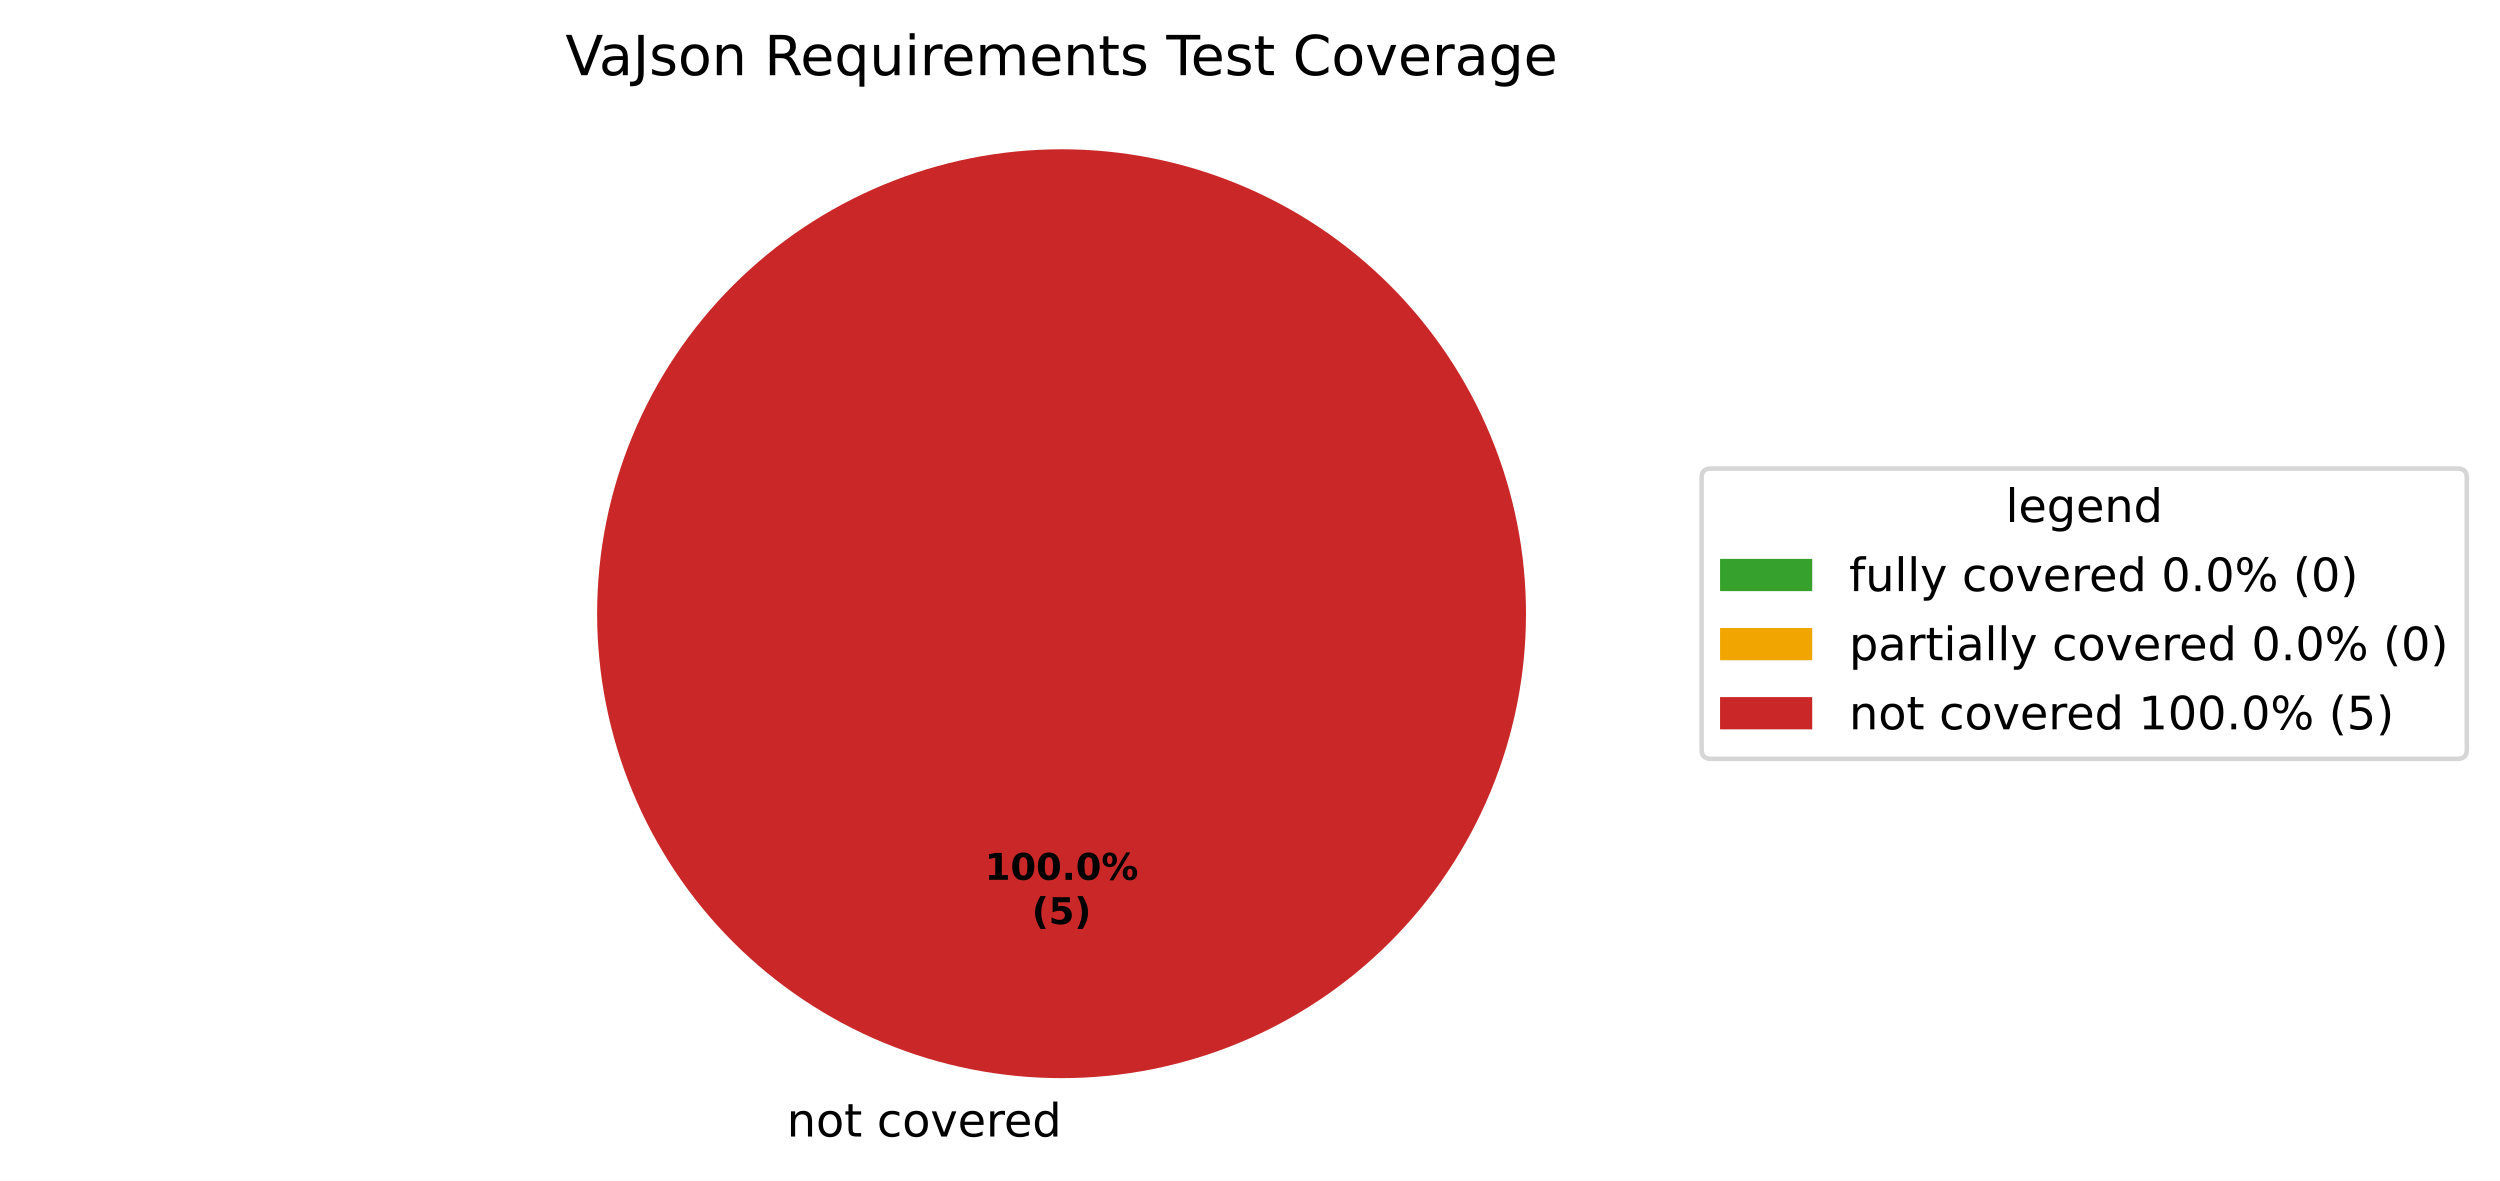
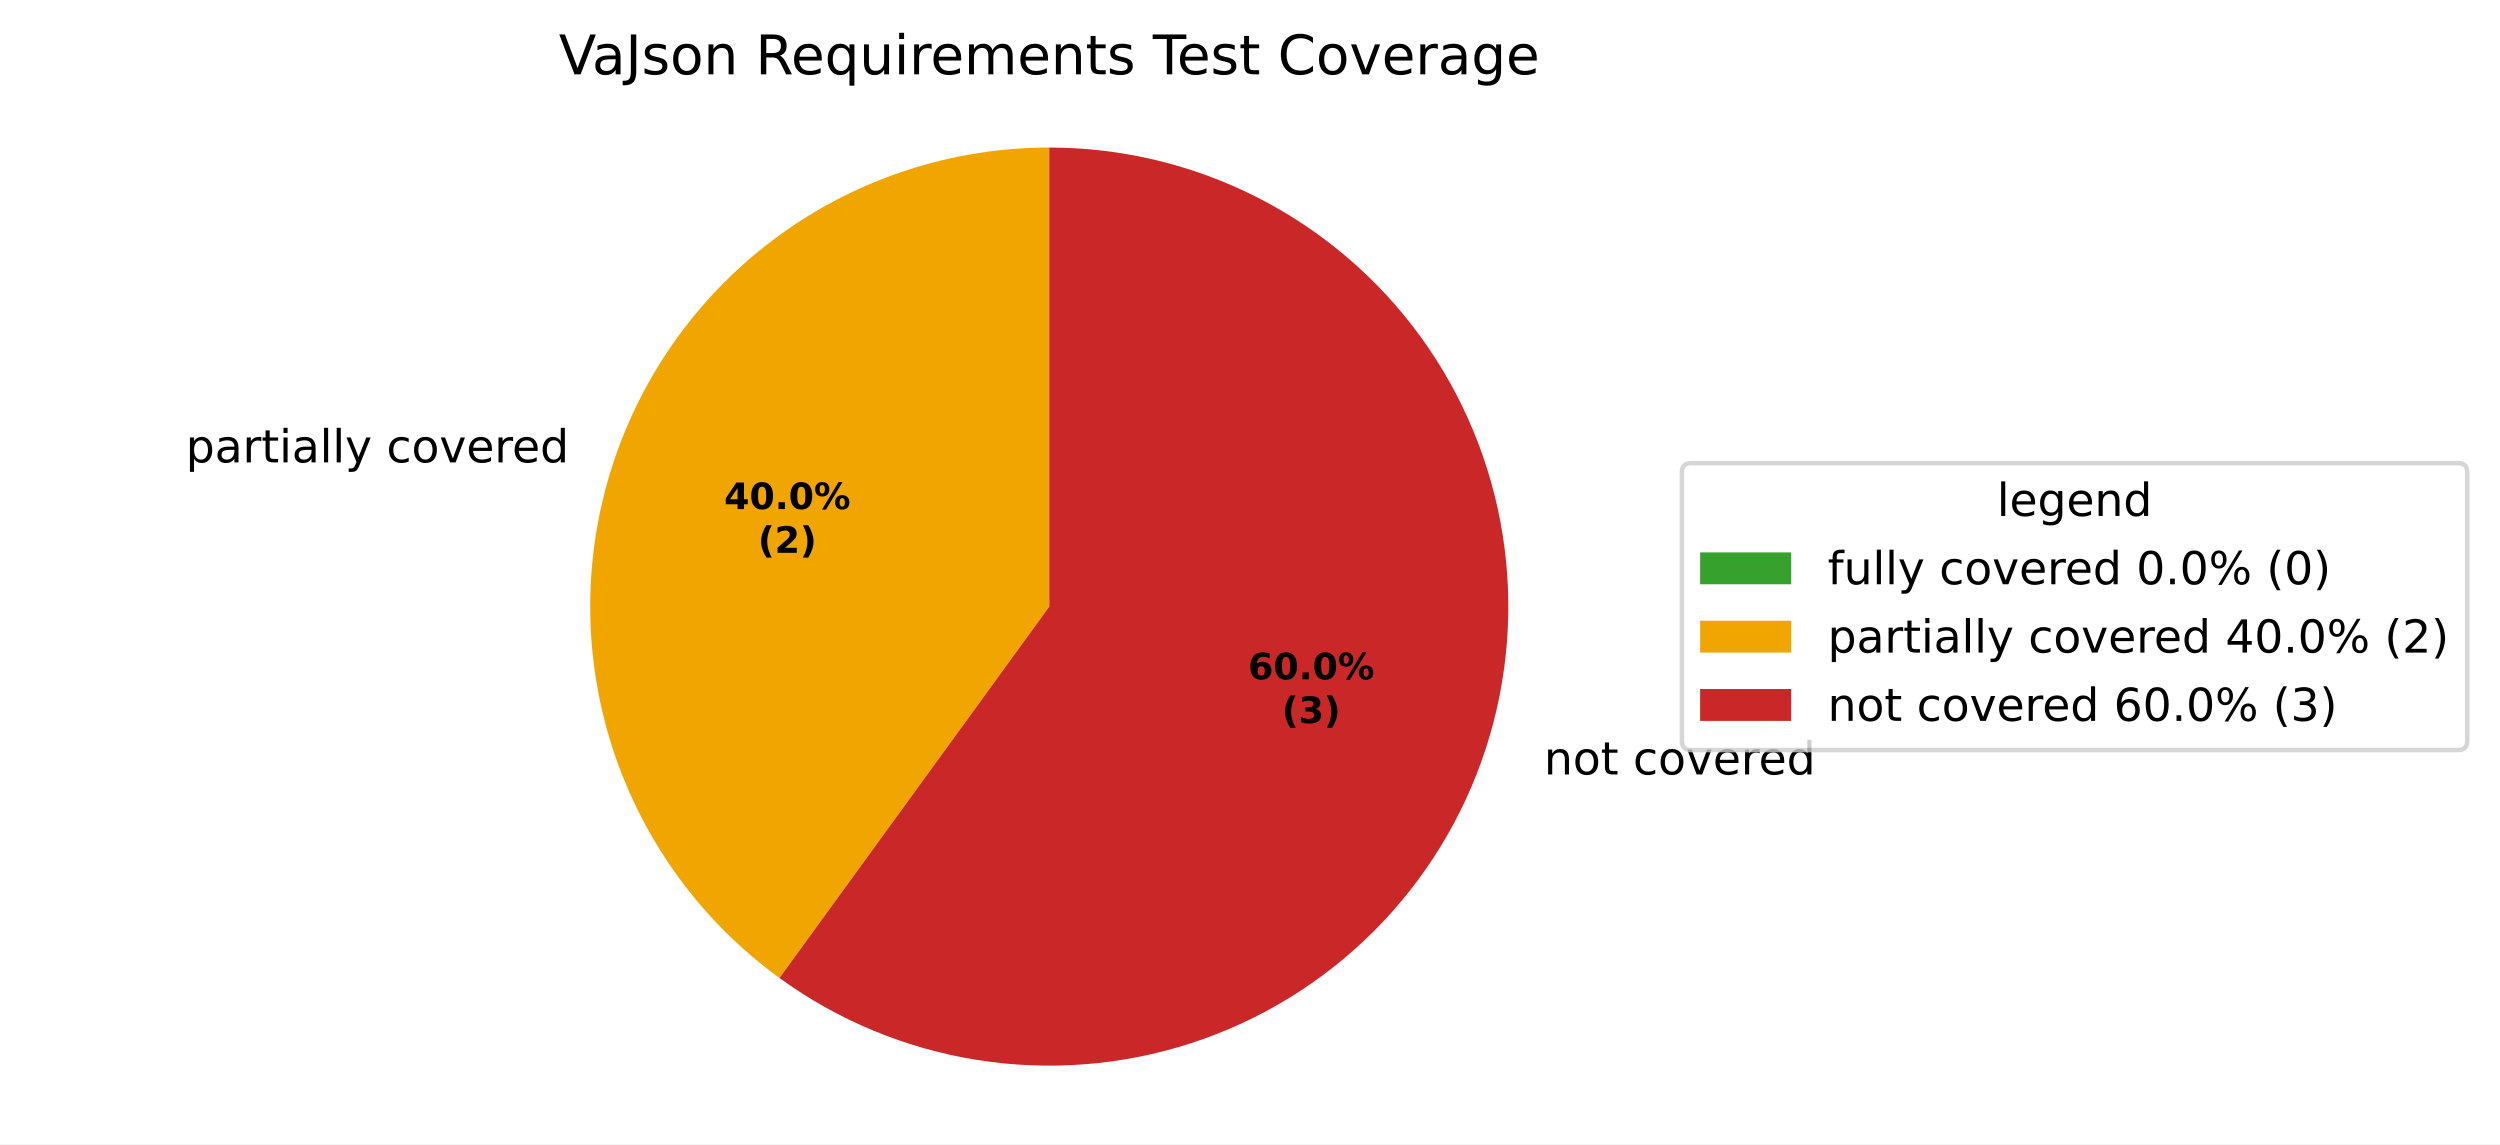
- <svg xmlns="http://www.w3.org/2000/svg" xmlns:xlink="http://www.w3.org/1999/xlink" width="542.595pt" height="256.279pt" viewBox="0 0 542.595 256.279" version="1.1">
+ <svg xmlns="http://www.w3.org/2000/svg" xmlns:xlink="http://www.w3.org/1999/xlink" width="548.957pt" height="251.278pt" viewBox="0 0 548.957 251.278" version="1.1">
  <defs>
    <style type="text/css">*{stroke-linejoin: round; stroke-linecap: butt}</style>
  </defs>
  <g id="figure_1">
    <g id="patch_1">
-       <path d="M 0 256.279  L 542.595 256.279  L 542.595 0  L 0 0  z " style="fill: #ffffff" />
+       <path d="M 0 251.278  L 548.957 251.278  L 548.957 0  L 0 0  z " style="fill: #ffffff" />
    </g>
    <g id="axes_1">
      <g id="patch_2">
        <path d="M 230.4 32.398  C 230.4 32.398 230.4 32.398 230.4 32.398  L 230.4 133.198  z " style="fill: #37a12d" />
      </g>
      <g id="patch_3">
-         <path d="M 230.4 32.398  C 230.4 32.398 230.4 32.398 230.4 32.398  L 230.4 133.198  z " style="fill: #f0a500" />
+         <path d="M 230.4 32.398  C 209.116 32.398 188.37 39.139 171.151 51.649  C 153.932 64.159 141.11 81.807 134.533 102.049  C 127.956 122.291 127.956 144.105 134.533 164.347  C 141.11 184.589 153.932 202.237 171.151 214.747  L 230.4 133.198  z " style="fill: #f0a500" />
      </g>
      <g id="patch_4">
-         <path d="M 331.2 133.198  C 331.2 119.961 328.593 106.853 323.527 94.624  C 318.462 82.394 311.036 71.282 301.676 61.922  C 292.316 52.562 281.204 45.137 268.974 40.071  C 256.745 35.006 243.637 32.398 230.4 32.398  C 217.163 32.398 204.055 35.006 191.826 40.071  C 179.596 45.137 168.484 52.562 159.124 61.922  C 149.764 71.282 142.338 82.394 137.273 94.624  C 132.207 106.853 129.6 119.961 129.6 133.198  C 129.6 146.435 132.207 159.543 137.273 171.773  C 142.338 184.002 149.764 195.115 159.124 204.474  C 168.484 213.834 179.596 221.26 191.826 226.325  C 204.055 231.391 217.163 233.998 230.4 233.998  C 243.637 233.998 256.745 231.391 268.974 226.325  C 281.204 221.26 292.316 213.834 301.676 204.474  C 311.036 195.115 318.462 184.002 323.527 171.773  C 328.593 159.543 331.2 146.435 331.2 133.198  M 230.4 133.198  z " style="fill: #ca2828" />
+         <path d="M 171.151 214.747  C 184.02 224.097 198.92 230.269 214.631 232.757  C 230.342 235.246 246.421 233.98 261.549 229.065  C 276.677 224.149 290.428 215.722 301.676 204.475  C 312.924 193.227 321.351 179.475 326.266 164.347  C 331.182 149.219 332.447 133.14 329.959 117.43  C 327.47 101.719 321.298 86.818 311.949 73.949  C 302.599 61.081 290.335 50.606 276.162 43.385  C 261.989 36.163 246.306 32.398 230.4 32.398  L 230.4 133.198  z " style="fill: #ca2828" />
      </g>
      <g id="matplotlib.axis_1" />
      <g id="matplotlib.axis_2" />
      <g id="text_1">
-         <g transform="translate(167.5859 246.6762) scale(0.1 -0.1)">
+         <g transform="translate(37.61991 101.5324) scale(0.1 -0.1)">
          <defs>
            <path id="DejaVuSans-3" transform="scale(0.015625)" />
-             <path id="DejaVuSans-51" d="M 3513 2113  L 3513 0  L 2938 0  L 2938 2094  Q 2938 2591 2744 2837  Q 2550 3084 2163 3084  Q 1697 3084 1428 2787  Q 1159 2491 1159 1978  L 1159 0  L 581 0  L 581 3500  L 1159 3500  L 1159 2956  Q 1366 3272 1645 3428  Q 1925 3584 2291 3584  Q 2894 3584 3203 3211  Q 3513 2838 3513 2113  z " transform="scale(0.015625)" />
+             <path id="DejaVuSans-53" d="M 1159 525  L 1159 -1331  L 581 -1331  L 581 3500  L 1159 3500  L 1159 2969  Q 1341 3281 1617 3432  Q 1894 3584 2278 3584  Q 2916 3584 3314 3078  Q 3713 2572 3713 1747  Q 3713 922 3314 415  Q 2916 -91 2278 -91  Q 1894 -91 1617 61  Q 1341 213 1159 525  z M 3116 1747  Q 3116 2381 2855 2742  Q 2594 3103 2138 3103  Q 1681 3103 1420 2742  Q 1159 2381 1159 1747  Q 1159 1113 1420 752  Q 1681 391 2138 391  Q 2594 391 2855 752  Q 3116 1113 3116 1747  z " transform="scale(0.015625)" />
+             <path id="DejaVuSans-44" d="M 2194 1759  Q 1497 1759 1228 1600  Q 959 1441 959 1056  Q 959 750 1161 570  Q 1363 391 1709 391  Q 2188 391 2477 730  Q 2766 1069 2766 1631  L 2766 1759  L 2194 1759  z M 3341 1997  L 3341 0  L 2766 0  L 2766 531  Q 2569 213 2275 61  Q 1981 -91 1556 -91  Q 1019 -91 701 211  Q 384 513 384 1019  Q 384 1609 779 1909  Q 1175 2209 1959 2209  L 2766 2209  L 2766 2266  Q 2766 2663 2505 2880  Q 2244 3097 1772 3097  Q 1472 3097 1187 3025  Q 903 2953 641 2809  L 641 3341  Q 956 3463 1253 3523  Q 1550 3584 1831 3584  Q 2591 3584 2966 3190  Q 3341 2797 3341 1997  z " transform="scale(0.015625)" />
+             <path id="DejaVuSans-55" d="M 2631 2963  Q 2534 3019 2420 3045  Q 2306 3072 2169 3072  Q 1681 3072 1420 2755  Q 1159 2438 1159 1844  L 1159 0  L 581 0  L 581 3500  L 1159 3500  L 1159 2956  Q 1341 3275 1631 3429  Q 1922 3584 2338 3584  Q 2397 3584 2469 3576  Q 2541 3569 2628 3553  L 2631 2963  z " transform="scale(0.015625)" />
+             <path id="DejaVuSans-57" d="M 1172 4494  L 1172 3500  L 2356 3500  L 2356 3053  L 1172 3053  L 1172 1153  Q 1172 725 1289 603  Q 1406 481 1766 481  L 2356 481  L 2356 0  L 1766 0  Q 1100 0 847 248  Q 594 497 594 1153  L 594 3053  L 172 3053  L 172 3500  L 594 3500  L 594 4494  L 1172 4494  z " transform="scale(0.015625)" />
+             <path id="DejaVuSans-4c" d="M 603 3500  L 1178 3500  L 1178 0  L 603 0  L 603 3500  z M 603 4863  L 1178 4863  L 1178 4134  L 603 4134  L 603 4863  z " transform="scale(0.015625)" />
+             <path id="DejaVuSans-4f" d="M 603 4863  L 1178 4863  L 1178 0  L 603 0  L 603 4863  z " transform="scale(0.015625)" />
+             <path id="DejaVuSans-5c" d="M 2059 -325  Q 1816 -950 1584 -1140  Q 1353 -1331 966 -1331  L 506 -1331  L 506 -850  L 844 -850  Q 1081 -850 1212 -737  Q 1344 -625 1503 -206  L 1606 56  L 191 3500  L 800 3500  L 1894 763  L 2988 3500  L 3597 3500  L 2059 -325  z " transform="scale(0.015625)" />
+             <path id="DejaVuSans-46" d="M 3122 3366  L 3122 2828  Q 2878 2963 2633 3030  Q 2388 3097 2138 3097  Q 1578 3097 1268 2742  Q 959 2388 959 1747  Q 959 1106 1268 751  Q 1578 397 2138 397  Q 2388 397 2633 464  Q 2878 531 3122 666  L 3122 134  Q 2881 22 2623 -34  Q 2366 -91 2075 -91  Q 1284 -91 818 406  Q 353 903 353 1747  Q 353 2603 823 3093  Q 1294 3584 2113 3584  Q 2378 3584 2631 3529  Q 2884 3475 3122 3366  z " transform="scale(0.015625)" />
            <path id="DejaVuSans-52" d="M 1959 3097  Q 1497 3097 1228 2736  Q 959 2375 959 1747  Q 959 1119 1226 758  Q 1494 397 1959 397  Q 2419 397 2687 759  Q 2956 1122 2956 1747  Q 2956 2369 2687 2733  Q 2419 3097 1959 3097  z M 1959 3584  Q 2709 3584 3137 3096  Q 3566 2609 3566 1747  Q 3566 888 3137 398  Q 2709 -91 1959 -91  Q 1206 -91 779 398  Q 353 888 353 1747  Q 353 2609 779 3096  Q 1206 3584 1959 3584  z " transform="scale(0.015625)" />
-             <path id="DejaVuSans-57" d="M 1172 4494  L 1172 3500  L 2356 3500  L 2356 3053  L 1172 3053  L 1172 1153  Q 1172 725 1289 603  Q 1406 481 1766 481  L 2356 481  L 2356 0  L 1766 0  Q 1100 0 847 248  Q 594 497 594 1153  L 594 3053  L 172 3053  L 172 3500  L 594 3500  L 594 4494  L 1172 4494  z " transform="scale(0.015625)" />
-             <path id="DejaVuSans-46" d="M 3122 3366  L 3122 2828  Q 2878 2963 2633 3030  Q 2388 3097 2138 3097  Q 1578 3097 1268 2742  Q 959 2388 959 1747  Q 959 1106 1268 751  Q 1578 397 2138 397  Q 2388 397 2633 464  Q 2878 531 3122 666  L 3122 134  Q 2881 22 2623 -34  Q 2366 -91 2075 -91  Q 1284 -91 818 406  Q 353 903 353 1747  Q 353 2603 823 3093  Q 1294 3584 2113 3584  Q 2378 3584 2631 3529  Q 2884 3475 3122 3366  z " transform="scale(0.015625)" />
            <path id="DejaVuSans-59" d="M 191 3500  L 800 3500  L 1894 563  L 2988 3500  L 3597 3500  L 2284 0  L 1503 0  L 191 3500  z " transform="scale(0.015625)" />
            <path id="DejaVuSans-48" d="M 3597 1894  L 3597 1613  L 953 1613  Q 991 1019 1311 708  Q 1631 397 2203 397  Q 2534 397 2845 478  Q 3156 559 3463 722  L 3463 178  Q 3153 47 2828 -22  Q 2503 -91 2169 -91  Q 1331 -91 842 396  Q 353 884 353 1716  Q 353 2575 817 3079  Q 1281 3584 2069 3584  Q 2775 3584 3186 3129  Q 3597 2675 3597 1894  z M 3022 2063  Q 3016 2534 2758 2815  Q 2500 3097 2075 3097  Q 1594 3097 1305 2825  Q 1016 2553 972 2059  L 3022 2063  z " transform="scale(0.015625)" />
-             <path id="DejaVuSans-55" d="M 2631 2963  Q 2534 3019 2420 3045  Q 2306 3072 2169 3072  Q 1681 3072 1420 2755  Q 1159 2438 1159 1844  L 1159 0  L 581 0  L 581 3500  L 1159 3500  L 1159 2956  Q 1341 3275 1631 3429  Q 1922 3584 2338 3584  Q 2397 3584 2469 3576  Q 2541 3569 2628 3553  L 2631 2963  z " transform="scale(0.015625)" />
            <path id="DejaVuSans-47" d="M 2906 2969  L 2906 4863  L 3481 4863  L 3481 0  L 2906 0  L 2906 525  Q 2725 213 2448 61  Q 2172 -91 1784 -91  Q 1150 -91 751 415  Q 353 922 353 1747  Q 353 2572 751 3078  Q 1150 3584 1784 3584  Q 2172 3584 2448 3432  Q 2725 3281 2906 2969  z M 947 1747  Q 947 1113 1208 752  Q 1469 391 1925 391  Q 2381 391 2643 752  Q 2906 1113 2906 1747  Q 2906 2381 2643 2742  Q 2381 3103 1925 3103  Q 1469 3103 1208 2742  Q 947 2381 947 1747  z " transform="scale(0.015625)" />
+           </defs>
+           <use xlink:href="#DejaVuSans-3" />
+           <use xlink:href="#DejaVuSans-53" transform="translate(31.78125 0)" />
+           <use xlink:href="#DejaVuSans-44" transform="translate(95.26562 0)" />
+           <use xlink:href="#DejaVuSans-55" transform="translate(156.5469 0)" />
+           <use xlink:href="#DejaVuSans-57" transform="translate(197.6562 0)" />
+           <use xlink:href="#DejaVuSans-4c" transform="translate(236.8594 0)" />
+           <use xlink:href="#DejaVuSans-44" transform="translate(264.6406 0)" />
+           <use xlink:href="#DejaVuSans-4f" transform="translate(325.9219 0)" />
+           <use xlink:href="#DejaVuSans-4f" transform="translate(353.7031 0)" />
+           <use xlink:href="#DejaVuSans-5c" transform="translate(381.4844 0)" />
+           <use xlink:href="#DejaVuSans-3" transform="translate(440.6719 0)" />
+           <use xlink:href="#DejaVuSans-46" transform="translate(472.4531 0)" />
+           <use xlink:href="#DejaVuSans-52" transform="translate(527.4375 0)" />
+           <use xlink:href="#DejaVuSans-59" transform="translate(588.625 0)" />
+           <use xlink:href="#DejaVuSans-48" transform="translate(647.8125 0)" />
+           <use xlink:href="#DejaVuSans-55" transform="translate(709.3438 0)" />
+           <use xlink:href="#DejaVuSans-48" transform="translate(748.25 0)" />
+           <use xlink:href="#DejaVuSans-47" transform="translate(809.7812 0)" />
+         </g>
+       </g>
+       <g id="text_2">
+         <g transform="translate(335.8529 170.06) scale(0.1 -0.1)">
+           <defs>
+             <path id="DejaVuSans-51" d="M 3513 2113  L 3513 0  L 2938 0  L 2938 2094  Q 2938 2591 2744 2837  Q 2550 3084 2163 3084  Q 1697 3084 1428 2787  Q 1159 2491 1159 1978  L 1159 0  L 581 0  L 581 3500  L 1159 3500  L 1159 2956  Q 1366 3272 1645 3428  Q 1925 3584 2291 3584  Q 2894 3584 3203 3211  Q 3513 2838 3513 2113  z " transform="scale(0.015625)" />
          </defs>
          <use xlink:href="#DejaVuSans-3" />
          <use xlink:href="#DejaVuSans-51" transform="translate(31.78125 0)" />
          <use xlink:href="#DejaVuSans-52" transform="translate(95.15625 0)" />
          <use xlink:href="#DejaVuSans-57" transform="translate(156.3438 0)" />
          <use xlink:href="#DejaVuSans-3" transform="translate(195.5469 0)" />
          <use xlink:href="#DejaVuSans-46" transform="translate(227.3281 0)" />
          <use xlink:href="#DejaVuSans-52" transform="translate(282.3125 0)" />
          <use xlink:href="#DejaVuSans-59" transform="translate(343.5 0)" />
          <use xlink:href="#DejaVuSans-48" transform="translate(402.6875 0)" />
          <use xlink:href="#DejaVuSans-55" transform="translate(464.2188 0)" />
          <use xlink:href="#DejaVuSans-48" transform="translate(503.125 0)" />
          <use xlink:href="#DejaVuSans-47" transform="translate(564.6562 0)" />
        </g>
      </g>
-       <g id="text_2">
-         <g transform="translate(213.74 190.9555) scale(0.08 -0.08)">
-           <defs>
-             <path id="DejaVuSans-Bold-14" d="M 750 831  L 1813 831  L 1813 3847  L 722 3622  L 722 4441  L 1806 4666  L 2950 4666  L 2950 831  L 4013 831  L 4013 0  L 750 0  L 750 831  z " transform="scale(0.015625)" />
+       <g id="text_3">
+         <g transform="translate(159.0029 111.7862) scale(0.08 -0.08)">
+           <defs>
+             <path id="DejaVuSans-Bold-17" d="M 2356 3675  L 1038 1722  L 2356 1722  L 2356 3675  z M 2156 4666  L 3494 4666  L 3494 1722  L 4159 1722  L 4159 850  L 3494 850  L 3494 0  L 2356 0  L 2356 850  L 288 850  L 288 1881  L 2156 4666  z " transform="scale(0.015625)" />
            <path id="DejaVuSans-Bold-13" d="M 2944 2338  Q 2944 3213 2780 3570  Q 2616 3928 2228 3928  Q 1841 3928 1675 3570  Q 1509 3213 1509 2338  Q 1509 1453 1675 1090  Q 1841 728 2228 728  Q 2613 728 2778 1090  Q 2944 1453 2944 2338  z M 4147 2328  Q 4147 1169 3647 539  Q 3147 -91 2228 -91  Q 1306 -91 806 539  Q 306 1169 306 2328  Q 306 3491 806 4120  Q 1306 4750 2228 4750  Q 3147 4750 3647 4120  Q 4147 3491 4147 2328  z " transform="scale(0.015625)" />
            <path id="DejaVuSans-Bold-11" d="M 653 1209  L 1778 1209  L 1778 0  L 653 0  L 653 1209  z " transform="scale(0.015625)" />
            <path id="DejaVuSans-Bold-8" d="M 4959 1925  Q 4738 1925 4616 1733  Q 4494 1541 4494 1184  Q 4494 825 4614 633  Q 4734 441 4959 441  Q 5184 441 5303 633  Q 5422 825 5422 1184  Q 5422 1541 5301 1733  Q 5181 1925 4959 1925  z M 4959 2450  Q 5541 2450 5875 2112  Q 6209 1775 6209 1184  Q 6209 594 5875 251  Q 5541 -91 4959 -91  Q 4378 -91 4042 251  Q 3706 594 3706 1184  Q 3706 1772 4042 2111  Q 4378 2450 4959 2450  z M 2094 -91  L 1403 -91  L 4319 4750  L 5013 4750  L 2094 -91  z M 1453 4750  Q 2034 4750 2367 4411  Q 2700 4072 2700 3481  Q 2700 2891 2367 2550  Q 2034 2209 1453 2209  Q 872 2209 539 2550  Q 206 2891 206 3481  Q 206 4072 539 4411  Q 872 4750 1453 4750  z M 1453 4225  Q 1228 4225 1106 4031  Q 984 3838 984 3481  Q 984 3122 1106 2926  Q 1228 2731 1453 2731  Q 1678 2731 1798 2926  Q 1919 3122 1919 3481  Q 1919 3838 1797 4031  Q 1675 4225 1453 4225  z " transform="scale(0.015625)" />
          </defs>
-           <use xlink:href="#DejaVuSans-Bold-14" />
+           <use xlink:href="#DejaVuSans-Bold-17" />
          <use xlink:href="#DejaVuSans-Bold-13" transform="translate(69.57812 0)" />
-           <use xlink:href="#DejaVuSans-Bold-13" transform="translate(139.1562 0)" />
-           <use xlink:href="#DejaVuSans-Bold-11" transform="translate(208.7344 0)" />
-           <use xlink:href="#DejaVuSans-Bold-13" transform="translate(246.7188 0)" />
-           <use xlink:href="#DejaVuSans-Bold-8" transform="translate(316.2969 0)" />
-         </g>
-         <g transform="translate(223.9606 200.557) scale(0.08 -0.08)">
+           <use xlink:href="#DejaVuSans-Bold-11" transform="translate(139.1562 0)" />
+           <use xlink:href="#DejaVuSans-Bold-13" transform="translate(177.1406 0)" />
+           <use xlink:href="#DejaVuSans-Bold-8" transform="translate(246.7188 0)" />
+         </g>
+         <g transform="translate(166.4404 121.3877) scale(0.08 -0.08)">
          <defs>
            <path id="DejaVuSans-Bold-b" d="M 2413 -844  L 1484 -844  Q 1006 -72 778 623  Q 550 1319 550 2003  Q 550 2688 779 3389  Q 1009 4091 1484 4856  L 2413 4856  Q 2013 4116 1813 3408  Q 1613 2700 1613 2009  Q 1613 1319 1811 609  Q 2009 -100 2413 -844  z " transform="scale(0.015625)" />
-             <path id="DejaVuSans-Bold-18" d="M 678 4666  L 3669 4666  L 3669 3781  L 1638 3781  L 1638 3059  Q 1775 3097 1914 3117  Q 2053 3138 2203 3138  Q 3056 3138 3531 2711  Q 4006 2284 4006 1522  Q 4006 766 3489 337  Q 2972 -91 2053 -91  Q 1656 -91 1267 -14  Q 878 63 494 219  L 494 1166  Q 875 947 1217 837  Q 1559 728 1863 728  Q 2300 728 2551 942  Q 2803 1156 2803 1522  Q 2803 1891 2551 2103  Q 2300 2316 1863 2316  Q 1603 2316 1309 2248  Q 1016 2181 678 2041  L 678 4666  z " transform="scale(0.015625)" />
+             <path id="DejaVuSans-Bold-15" d="M 1844 884  L 3897 884  L 3897 0  L 506 0  L 506 884  L 2209 2388  Q 2438 2594 2547 2791  Q 2656 2988 2656 3200  Q 2656 3528 2436 3728  Q 2216 3928 1850 3928  Q 1569 3928 1234 3808  Q 900 3688 519 3450  L 519 4475  Q 925 4609 1322 4679  Q 1719 4750 2100 4750  Q 2938 4750 3402 4381  Q 3866 4013 3866 3353  Q 3866 2972 3669 2642  Q 3472 2313 2841 1759  L 1844 884  z " transform="scale(0.015625)" />
            <path id="DejaVuSans-Bold-c" d="M 513 -844  Q 913 -100 1113 609  Q 1313 1319 1313 2009  Q 1313 2700 1113 3408  Q 913 4116 513 4856  L 1441 4856  Q 1916 4091 2145 3389  Q 2375 2688 2375 2003  Q 2375 1319 2147 623  Q 1919 -72 1441 -844  L 513 -844  z " transform="scale(0.015625)" />
          </defs>
          <use xlink:href="#DejaVuSans-Bold-b" />
-           <use xlink:href="#DejaVuSans-Bold-18" transform="translate(45.70312 0)" />
+           <use xlink:href="#DejaVuSans-Bold-15" transform="translate(45.70312 0)" />
          <use xlink:href="#DejaVuSans-Bold-c" transform="translate(115.2812 0)" />
        </g>
      </g>
-       <g id="text_3">
+       <g id="text_4">
+         <g transform="translate(274.0427 149.1649) scale(0.08 -0.08)">
+           <defs>
+             <path id="DejaVuSans-Bold-19" d="M 2316 2303  Q 2000 2303 1842 2098  Q 1684 1894 1684 1484  Q 1684 1075 1842 870  Q 2000 666 2316 666  Q 2634 666 2792 870  Q 2950 1075 2950 1484  Q 2950 1894 2792 2098  Q 2634 2303 2316 2303  z M 3803 4544  L 3803 3681  Q 3506 3822 3243 3889  Q 2981 3956 2731 3956  Q 2194 3956 1894 3657  Q 1594 3359 1544 2772  Q 1750 2925 1990 3001  Q 2231 3078 2516 3078  Q 3231 3078 3670 2659  Q 4109 2241 4109 1563  Q 4109 813 3618 361  Q 3128 -91 2303 -91  Q 1394 -91 895 523  Q 397 1138 397 2266  Q 397 3422 980 4083  Q 1563 4744 2578 4744  Q 2900 4744 3203 4694  Q 3506 4644 3803 4544  z " transform="scale(0.015625)" />
+           </defs>
+           <use xlink:href="#DejaVuSans-Bold-19" />
+           <use xlink:href="#DejaVuSans-Bold-13" transform="translate(69.57812 0)" />
+           <use xlink:href="#DejaVuSans-Bold-11" transform="translate(139.1562 0)" />
+           <use xlink:href="#DejaVuSans-Bold-13" transform="translate(177.1406 0)" />
+           <use xlink:href="#DejaVuSans-Bold-8" transform="translate(246.7188 0)" />
+         </g>
+         <g transform="translate(281.4802 158.7664) scale(0.08 -0.08)">
+           <defs>
+             <path id="DejaVuSans-Bold-16" d="M 2981 2516  Q 3453 2394 3698 2092  Q 3944 1791 3944 1325  Q 3944 631 3412 270  Q 2881 -91 1863 -91  Q 1503 -91 1142 -33  Q 781 25 428 141  L 428 1069  Q 766 900 1098 814  Q 1431 728 1753 728  Q 2231 728 2486 893  Q 2741 1059 2741 1369  Q 2741 1688 2480 1852  Q 2219 2016 1709 2016  L 1228 2016  L 1228 2791  L 1734 2791  Q 2188 2791 2409 2933  Q 2631 3075 2631 3366  Q 2631 3634 2415 3781  Q 2200 3928 1806 3928  Q 1516 3928 1219 3862  Q 922 3797 628 3669  L 628 4550  Q 984 4650 1334 4700  Q 1684 4750 2022 4750  Q 2931 4750 3382 4451  Q 3834 4153 3834 3553  Q 3834 3144 3618 2883  Q 3403 2622 2981 2516  z " transform="scale(0.015625)" />
+           </defs>
+           <use xlink:href="#DejaVuSans-Bold-b" />
+           <use xlink:href="#DejaVuSans-Bold-16" transform="translate(45.70312 0)" />
+           <use xlink:href="#DejaVuSans-Bold-c" transform="translate(115.2812 0)" />
+         </g>
+       </g>
+       <g id="text_5">
        <g transform="translate(122.7178 16.31812) scale(0.12 -0.12)">
          <defs>
            <path id="DejaVuSans-39" d="M 1831 0  L 50 4666  L 709 4666  L 2188 738  L 3669 4666  L 4325 4666  L 2547 0  L 1831 0  z " transform="scale(0.015625)" />
-             <path id="DejaVuSans-44" d="M 2194 1759  Q 1497 1759 1228 1600  Q 959 1441 959 1056  Q 959 750 1161 570  Q 1363 391 1709 391  Q 2188 391 2477 730  Q 2766 1069 2766 1631  L 2766 1759  L 2194 1759  z M 3341 1997  L 3341 0  L 2766 0  L 2766 531  Q 2569 213 2275 61  Q 1981 -91 1556 -91  Q 1019 -91 701 211  Q 384 513 384 1019  Q 384 1609 779 1909  Q 1175 2209 1959 2209  L 2766 2209  L 2766 2266  Q 2766 2663 2505 2880  Q 2244 3097 1772 3097  Q 1472 3097 1187 3025  Q 903 2953 641 2809  L 641 3341  Q 956 3463 1253 3523  Q 1550 3584 1831 3584  Q 2591 3584 2966 3190  Q 3341 2797 3341 1997  z " transform="scale(0.015625)" />
            <path id="DejaVuSans-2d" d="M 628 4666  L 1259 4666  L 1259 325  Q 1259 -519 939 -900  Q 619 -1281 -91 -1281  L -331 -1281  L -331 -750  L -134 -750  Q 284 -750 456 -515  Q 628 -281 628 325  L 628 4666  z " transform="scale(0.015625)" />
            <path id="DejaVuSans-56" d="M 2834 3397  L 2834 2853  Q 2591 2978 2328 3040  Q 2066 3103 1784 3103  Q 1356 3103 1142 2972  Q 928 2841 928 2578  Q 928 2378 1081 2264  Q 1234 2150 1697 2047  L 1894 2003  Q 2506 1872 2764 1633  Q 3022 1394 3022 966  Q 3022 478 2636 193  Q 2250 -91 1575 -91  Q 1294 -91 989 -36  Q 684 19 347 128  L 347 722  Q 666 556 975 473  Q 1284 391 1588 391  Q 1994 391 2212 530  Q 2431 669 2431 922  Q 2431 1156 2273 1281  Q 2116 1406 1581 1522  L 1381 1569  Q 847 1681 609 1914  Q 372 2147 372 2553  Q 372 3047 722 3315  Q 1072 3584 1716 3584  Q 2034 3584 2315 3537  Q 2597 3491 2834 3397  z " transform="scale(0.015625)" />
            <path id="DejaVuSans-35" d="M 2841 2188  Q 3044 2119 3236 1894  Q 3428 1669 3622 1275  L 4263 0  L 3584 0  L 2988 1197  Q 2756 1666 2539 1819  Q 2322 1972 1947 1972  L 1259 1972  L 1259 0  L 628 0  L 628 4666  L 2053 4666  Q 2853 4666 3247 4331  Q 3641 3997 3641 3322  Q 3641 2881 3436 2590  Q 3231 2300 2841 2188  z M 1259 4147  L 1259 2491  L 2053 2491  Q 2509 2491 2742 2702  Q 2975 2913 2975 3322  Q 2975 3731 2742 3939  Q 2509 4147 2053 4147  L 1259 4147  z " transform="scale(0.015625)" />
            <path id="DejaVuSans-54" d="M 947 1747  Q 947 1113 1208 752  Q 1469 391 1925 391  Q 2381 391 2643 752  Q 2906 1113 2906 1747  Q 2906 2381 2643 2742  Q 2381 3103 1925 3103  Q 1469 3103 1208 2742  Q 947 2381 947 1747  z M 2906 525  Q 2725 213 2448 61  Q 2172 -91 1784 -91  Q 1150 -91 751 415  Q 353 922 353 1747  Q 353 2572 751 3078  Q 1150 3584 1784 3584  Q 2172 3584 2448 3432  Q 2725 3281 2906 2969  L 2906 3500  L 3481 3500  L 3481 -1331  L 2906 -1331  L 2906 525  z " transform="scale(0.015625)" />
            <path id="DejaVuSans-58" d="M 544 1381  L 544 3500  L 1119 3500  L 1119 1403  Q 1119 906 1312 657  Q 1506 409 1894 409  Q 2359 409 2629 706  Q 2900 1003 2900 1516  L 2900 3500  L 3475 3500  L 3475 0  L 2900 0  L 2900 538  Q 2691 219 2414 64  Q 2138 -91 1772 -91  Q 1169 -91 856 284  Q 544 659 544 1381  z M 1991 3584  L 1991 3584  z " transform="scale(0.015625)" />
-             <path id="DejaVuSans-4c" d="M 603 3500  L 1178 3500  L 1178 0  L 603 0  L 603 3500  z M 603 4863  L 1178 4863  L 1178 4134  L 603 4134  L 603 4863  z " transform="scale(0.015625)" />
            <path id="DejaVuSans-50" d="M 3328 2828  Q 3544 3216 3844 3400  Q 4144 3584 4550 3584  Q 5097 3584 5394 3201  Q 5691 2819 5691 2113  L 5691 0  L 5113 0  L 5113 2094  Q 5113 2597 4934 2840  Q 4756 3084 4391 3084  Q 3944 3084 3684 2787  Q 3425 2491 3425 1978  L 3425 0  L 2847 0  L 2847 2094  Q 2847 2600 2669 2842  Q 2491 3084 2119 3084  Q 1678 3084 1418 2786  Q 1159 2488 1159 1978  L 1159 0  L 581 0  L 581 3500  L 1159 3500  L 1159 2956  Q 1356 3278 1631 3431  Q 1906 3584 2284 3584  Q 2666 3584 2933 3390  Q 3200 3197 3328 2828  z " transform="scale(0.015625)" />
            <path id="DejaVuSans-37" d="M -19 4666  L 3928 4666  L 3928 4134  L 2272 4134  L 2272 0  L 1638 0  L 1638 4134  L -19 4134  L -19 4666  z " transform="scale(0.015625)" />
            <path id="DejaVuSans-26" d="M 4122 4306  L 4122 3641  Q 3803 3938 3442 4084  Q 3081 4231 2675 4231  Q 1875 4231 1450 3742  Q 1025 3253 1025 2328  Q 1025 1406 1450 917  Q 1875 428 2675 428  Q 3081 428 3442 575  Q 3803 722 4122 1019  L 4122 359  Q 3791 134 3420 21  Q 3050 -91 2638 -91  Q 1578 -91 968 557  Q 359 1206 359 2328  Q 359 3453 968 4101  Q 1578 4750 2638 4750  Q 3056 4750 3426 4639  Q 3797 4528 4122 4306  z " transform="scale(0.015625)" />
            <path id="DejaVuSans-4a" d="M 2906 1791  Q 2906 2416 2648 2759  Q 2391 3103 1925 3103  Q 1463 3103 1205 2759  Q 947 2416 947 1791  Q 947 1169 1205 825  Q 1463 481 1925 481  Q 2391 481 2648 825  Q 2906 1169 2906 1791  z M 3481 434  Q 3481 -459 3084 -895  Q 2688 -1331 1869 -1331  Q 1566 -1331 1297 -1286  Q 1028 -1241 775 -1147  L 775 -588  Q 1028 -725 1275 -790  Q 1522 -856 1778 -856  Q 2344 -856 2625 -561  Q 2906 -266 2906 331  L 2906 616  Q 2728 306 2450 153  Q 2172 0 1784 0  Q 1141 0 747 490  Q 353 981 353 1791  Q 353 2603 747 3093  Q 1141 3584 1784 3584  Q 2172 3584 2450 3431  Q 2728 3278 2906 2969  L 2906 3500  L 3481 3500  L 3481 434  z " transform="scale(0.015625)" />
          </defs>
          <use xlink:href="#DejaVuSans-39" />
          <use xlink:href="#DejaVuSans-44" transform="translate(60.64062 0)" />
          <use xlink:href="#DejaVuSans-2d" transform="translate(121.9219 0)" />
          <use xlink:href="#DejaVuSans-56" transform="translate(151.4219 0)" />
          <use xlink:href="#DejaVuSans-52" transform="translate(203.5156 0)" />
          <use xlink:href="#DejaVuSans-51" transform="translate(264.7031 0)" />
          <use xlink:href="#DejaVuSans-3" transform="translate(328.0781 0)" />
          <use xlink:href="#DejaVuSans-35" transform="translate(359.8594 0)" />
          <use xlink:href="#DejaVuSans-48" transform="translate(424.8594 0)" />
          <use xlink:href="#DejaVuSans-54" transform="translate(486.3906 0)" />
          <use xlink:href="#DejaVuSans-58" transform="translate(549.875 0)" />
          <use xlink:href="#DejaVuSans-4c" transform="translate(613.25 0)" />
          <use xlink:href="#DejaVuSans-55" transform="translate(641.0312 0)" />
          <use xlink:href="#DejaVuSans-48" transform="translate(679.9375 0)" />
          <use xlink:href="#DejaVuSans-50" transform="translate(741.4688 0)" />
          <use xlink:href="#DejaVuSans-48" transform="translate(838.875 0)" />
          <use xlink:href="#DejaVuSans-51" transform="translate(900.4062 0)" />
          <use xlink:href="#DejaVuSans-57" transform="translate(963.7812 0)" />
          <use xlink:href="#DejaVuSans-56" transform="translate(1002.984 0)" />
          <use xlink:href="#DejaVuSans-3" transform="translate(1055.078 0)" />
          <use xlink:href="#DejaVuSans-37" transform="translate(1086.859 0)" />
          <use xlink:href="#DejaVuSans-48" transform="translate(1130.953 0)" />
          <use xlink:href="#DejaVuSans-56" transform="translate(1192.484 0)" />
          <use xlink:href="#DejaVuSans-57" transform="translate(1244.578 0)" />
          <use xlink:href="#DejaVuSans-3" transform="translate(1283.781 0)" />
          <use xlink:href="#DejaVuSans-26" transform="translate(1315.562 0)" />
          <use xlink:href="#DejaVuSans-52" transform="translate(1385.391 0)" />
          <use xlink:href="#DejaVuSans-59" transform="translate(1446.578 0)" />
          <use xlink:href="#DejaVuSans-48" transform="translate(1505.766 0)" />
          <use xlink:href="#DejaVuSans-55" transform="translate(1567.297 0)" />
          <use xlink:href="#DejaVuSans-44" transform="translate(1608.406 0)" />
          <use xlink:href="#DejaVuSans-4a" transform="translate(1669.688 0)" />
          <use xlink:href="#DejaVuSans-48" transform="translate(1733.172 0)" />
        </g>
      </g>
      <g id="legend_1">
        <g id="patch_5">
-           <path d="M 371.32 164.7  L 533.395 164.7  Q 535.395 164.7 535.395 162.7  L 535.395 103.697  Q 535.395 101.697 533.395 101.697  L 371.32 101.697  Q 369.32 101.697 369.32 103.697  L 369.32 162.7  Q 369.32 164.7 371.32 164.7  z " style="fill: #ffffff; opacity: 0.8; stroke: #cccccc; stroke-linejoin: miter" />
-         </g>
-         <g id="text_4">
-           <g transform="translate(435.2981 113.295) scale(0.1 -0.1)">
-             <defs>
-               <path id="DejaVuSans-4f" d="M 603 4863  L 1178 4863  L 1178 0  L 603 0  L 603 4863  z " transform="scale(0.015625)" />
-             </defs>
+           <path d="M 371.32 164.7  L 539.758 164.7  Q 541.758 164.7 541.758 162.7  L 541.758 103.697  Q 541.758 101.697 539.758 101.697  L 371.32 101.697  Q 369.32 101.697 369.32 103.697  L 369.32 162.7  Q 369.32 164.7 371.32 164.7  z " style="fill: #ffffff; opacity: 0.8; stroke: #cccccc; stroke-linejoin: miter" />
+         </g>
+         <g id="text_6">
+           <g transform="translate(438.4794 113.295) scale(0.1 -0.1)">
            <use xlink:href="#DejaVuSans-4f" />
            <use xlink:href="#DejaVuSans-48" transform="translate(27.78125 0)" />
            <use xlink:href="#DejaVuSans-4a" transform="translate(89.3125 0)" />
            <use xlink:href="#DejaVuSans-48" transform="translate(152.7969 0)" />
            <use xlink:href="#DejaVuSans-51" transform="translate(214.3281 0)" />
            <use xlink:href="#DejaVuSans-47" transform="translate(277.7031 0)" />
          </g>
        </g>
        <g id="patch_6">
          <path d="M 373.32 128.296  L 393.32 128.296  L 393.32 121.296  L 373.32 121.296  z " style="fill: #37a12d" />
        </g>
-         <g id="text_5">
+         <g id="text_7">
          <g transform="translate(401.32 128.2958) scale(0.1 -0.1)">
            <defs>
              <path id="DejaVuSans-49" d="M 2375 4863  L 2375 4384  L 1825 4384  Q 1516 4384 1395 4259  Q 1275 4134 1275 3809  L 1275 3500  L 2222 3500  L 2222 3053  L 1275 3053  L 1275 0  L 697 0  L 697 3053  L 147 3053  L 147 3500  L 697 3500  L 697 3744  Q 697 4328 969 4595  Q 1241 4863 1831 4863  L 2375 4863  z " transform="scale(0.015625)" />
-               <path id="DejaVuSans-5c" d="M 2059 -325  Q 1816 -950 1584 -1140  Q 1353 -1331 966 -1331  L 506 -1331  L 506 -850  L 844 -850  Q 1081 -850 1212 -737  Q 1344 -625 1503 -206  L 1606 56  L 191 3500  L 800 3500  L 1894 763  L 2988 3500  L 3597 3500  L 2059 -325  z " transform="scale(0.015625)" />
              <path id="DejaVuSans-13" d="M 2034 4250  Q 1547 4250 1301 3770  Q 1056 3291 1056 2328  Q 1056 1369 1301 889  Q 1547 409 2034 409  Q 2525 409 2770 889  Q 3016 1369 3016 2328  Q 3016 3291 2770 3770  Q 2525 4250 2034 4250  z M 2034 4750  Q 2819 4750 3233 4129  Q 3647 3509 3647 2328  Q 3647 1150 3233 529  Q 2819 -91 2034 -91  Q 1250 -91 836 529  Q 422 1150 422 2328  Q 422 3509 836 4129  Q 1250 4750 2034 4750  z " transform="scale(0.015625)" />
              <path id="DejaVuSans-11" d="M 684 794  L 1344 794  L 1344 0  L 684 0  L 684 794  z " transform="scale(0.015625)" />
              <path id="DejaVuSans-8" d="M 4653 2053  Q 4381 2053 4226 1822  Q 4072 1591 4072 1178  Q 4072 772 4226 539  Q 4381 306 4653 306  Q 4919 306 5073 539  Q 5228 772 5228 1178  Q 5228 1588 5073 1820  Q 4919 2053 4653 2053  z M 4653 2450  Q 5147 2450 5437 2106  Q 5728 1763 5728 1178  Q 5728 594 5436 251  Q 5144 -91 4653 -91  Q 4153 -91 3862 251  Q 3572 594 3572 1178  Q 3572 1766 3864 2108  Q 4156 2450 4653 2450  z M 1428 4353  Q 1159 4353 1004 4120  Q 850 3888 850 3481  Q 850 3069 1003 2837  Q 1156 2606 1428 2606  Q 1700 2606 1854 2837  Q 2009 3069 2009 3481  Q 2009 3884 1853 4118  Q 1697 4353 1428 4353  z M 4250 4750  L 4750 4750  L 1831 -91  L 1331 -91  L 4250 4750  z M 1428 4750  Q 1922 4750 2215 4408  Q 2509 4066 2509 3481  Q 2509 2891 2217 2550  Q 1925 2209 1428 2209  Q 931 2209 642 2551  Q 353 2894 353 3481  Q 353 4063 643 4406  Q 934 4750 1428 4750  z " transform="scale(0.015625)" />
              <path id="DejaVuSans-b" d="M 1984 4856  Q 1566 4138 1362 3434  Q 1159 2731 1159 2009  Q 1159 1288 1364 580  Q 1569 -128 1984 -844  L 1484 -844  Q 1016 -109 783 600  Q 550 1309 550 2009  Q 550 2706 781 3412  Q 1013 4119 1484 4856  L 1984 4856  z " transform="scale(0.015625)" />
              <path id="DejaVuSans-c" d="M 513 4856  L 1013 4856  Q 1481 4119 1714 3412  Q 1947 2706 1947 2009  Q 1947 1309 1714 600  Q 1481 -109 1013 -844  L 513 -844  Q 928 -128 1133 580  Q 1338 1288 1338 2009  Q 1338 2731 1133 3434  Q 928 4138 513 4856  z " transform="scale(0.015625)" />
            </defs>
            <use xlink:href="#DejaVuSans-49" />
            <use xlink:href="#DejaVuSans-58" transform="translate(35.20312 0)" />
            <use xlink:href="#DejaVuSans-4f" transform="translate(98.57812 0)" />
            <use xlink:href="#DejaVuSans-4f" transform="translate(126.3594 0)" />
            <use xlink:href="#DejaVuSans-5c" transform="translate(154.1406 0)" />
            <use xlink:href="#DejaVuSans-3" transform="translate(213.3281 0)" />
            <use xlink:href="#DejaVuSans-46" transform="translate(245.1094 0)" />
            <use xlink:href="#DejaVuSans-52" transform="translate(300.0938 0)" />
            <use xlink:href="#DejaVuSans-59" transform="translate(361.2812 0)" />
            <use xlink:href="#DejaVuSans-48" transform="translate(420.4688 0)" />
            <use xlink:href="#DejaVuSans-55" transform="translate(482 0)" />
            <use xlink:href="#DejaVuSans-48" transform="translate(520.9062 0)" />
            <use xlink:href="#DejaVuSans-47" transform="translate(582.4375 0)" />
            <use xlink:href="#DejaVuSans-3" transform="translate(645.9219 0)" />
            <use xlink:href="#DejaVuSans-13" transform="translate(677.7031 0)" />
            <use xlink:href="#DejaVuSans-11" transform="translate(741.3281 0)" />
            <use xlink:href="#DejaVuSans-13" transform="translate(773.1094 0)" />
            <use xlink:href="#DejaVuSans-8" transform="translate(836.7344 0)" />
            <use xlink:href="#DejaVuSans-3" transform="translate(931.75 0)" />
            <use xlink:href="#DejaVuSans-b" transform="translate(963.5312 0)" />
            <use xlink:href="#DejaVuSans-13" transform="translate(1002.547 0)" />
            <use xlink:href="#DejaVuSans-c" transform="translate(1066.172 0)" />
          </g>
        </g>
        <g id="patch_7">
          <path d="M 373.32 143.297  L 393.32 143.297  L 393.32 136.297  L 373.32 136.297  z " style="fill: #f0a500" />
        </g>
-         <g id="text_6">
+         <g id="text_8">
          <g transform="translate(401.32 143.2966) scale(0.1 -0.1)">
            <defs>
-               <path id="DejaVuSans-53" d="M 1159 525  L 1159 -1331  L 581 -1331  L 581 3500  L 1159 3500  L 1159 2969  Q 1341 3281 1617 3432  Q 1894 3584 2278 3584  Q 2916 3584 3314 3078  Q 3713 2572 3713 1747  Q 3713 922 3314 415  Q 2916 -91 2278 -91  Q 1894 -91 1617 61  Q 1341 213 1159 525  z M 3116 1747  Q 3116 2381 2855 2742  Q 2594 3103 2138 3103  Q 1681 3103 1420 2742  Q 1159 2381 1159 1747  Q 1159 1113 1420 752  Q 1681 391 2138 391  Q 2594 391 2855 752  Q 3116 1113 3116 1747  z " transform="scale(0.015625)" />
+               <path id="DejaVuSans-17" d="M 2419 4116  L 825 1625  L 2419 1625  L 2419 4116  z M 2253 4666  L 3047 4666  L 3047 1625  L 3713 1625  L 3713 1100  L 3047 1100  L 3047 0  L 2419 0  L 2419 1100  L 313 1100  L 313 1709  L 2253 4666  z " transform="scale(0.015625)" />
+               <path id="DejaVuSans-15" d="M 1228 531  L 3431 531  L 3431 0  L 469 0  L 469 531  Q 828 903 1448 1529  Q 2069 2156 2228 2338  Q 2531 2678 2651 2914  Q 2772 3150 2772 3378  Q 2772 3750 2511 3984  Q 2250 4219 1831 4219  Q 1534 4219 1204 4116  Q 875 4013 500 3803  L 500 4441  Q 881 4594 1212 4672  Q 1544 4750 1819 4750  Q 2544 4750 2975 4387  Q 3406 4025 3406 3419  Q 3406 3131 3298 2873  Q 3191 2616 2906 2266  Q 2828 2175 2409 1742  Q 1991 1309 1228 531  z " transform="scale(0.015625)" />
            </defs>
            <use xlink:href="#DejaVuSans-53" />
            <use xlink:href="#DejaVuSans-44" transform="translate(63.48438 0)" />
            <use xlink:href="#DejaVuSans-55" transform="translate(124.7656 0)" />
            <use xlink:href="#DejaVuSans-57" transform="translate(165.875 0)" />
            <use xlink:href="#DejaVuSans-4c" transform="translate(205.0781 0)" />
            <use xlink:href="#DejaVuSans-44" transform="translate(232.8594 0)" />
            <use xlink:href="#DejaVuSans-4f" transform="translate(294.1406 0)" />
            <use xlink:href="#DejaVuSans-4f" transform="translate(321.9219 0)" />
            <use xlink:href="#DejaVuSans-5c" transform="translate(349.7031 0)" />
            <use xlink:href="#DejaVuSans-3" transform="translate(408.8906 0)" />
            <use xlink:href="#DejaVuSans-46" transform="translate(440.6719 0)" />
            <use xlink:href="#DejaVuSans-52" transform="translate(495.6562 0)" />
            <use xlink:href="#DejaVuSans-59" transform="translate(556.8438 0)" />
            <use xlink:href="#DejaVuSans-48" transform="translate(616.0312 0)" />
            <use xlink:href="#DejaVuSans-55" transform="translate(677.5625 0)" />
            <use xlink:href="#DejaVuSans-48" transform="translate(716.4688 0)" />
            <use xlink:href="#DejaVuSans-47" transform="translate(778 0)" />
            <use xlink:href="#DejaVuSans-3" transform="translate(841.4844 0)" />
-             <use xlink:href="#DejaVuSans-13" transform="translate(873.2656 0)" />
-             <use xlink:href="#DejaVuSans-11" transform="translate(936.8906 0)" />
-             <use xlink:href="#DejaVuSans-13" transform="translate(968.6719 0)" />
-             <use xlink:href="#DejaVuSans-8" transform="translate(1032.297 0)" />
-             <use xlink:href="#DejaVuSans-3" transform="translate(1127.312 0)" />
-             <use xlink:href="#DejaVuSans-b" transform="translate(1159.094 0)" />
-             <use xlink:href="#DejaVuSans-13" transform="translate(1198.109 0)" />
-             <use xlink:href="#DejaVuSans-c" transform="translate(1261.734 0)" />
+             <use xlink:href="#DejaVuSans-17" transform="translate(873.2656 0)" />
+             <use xlink:href="#DejaVuSans-13" transform="translate(936.8906 0)" />
+             <use xlink:href="#DejaVuSans-11" transform="translate(1000.516 0)" />
+             <use xlink:href="#DejaVuSans-13" transform="translate(1032.297 0)" />
+             <use xlink:href="#DejaVuSans-8" transform="translate(1095.922 0)" />
+             <use xlink:href="#DejaVuSans-3" transform="translate(1190.938 0)" />
+             <use xlink:href="#DejaVuSans-b" transform="translate(1222.719 0)" />
+             <use xlink:href="#DejaVuSans-15" transform="translate(1261.734 0)" />
+             <use xlink:href="#DejaVuSans-c" transform="translate(1325.359 0)" />
          </g>
        </g>
        <g id="patch_8">
          <path d="M 373.32 158.297  L 393.32 158.297  L 393.32 151.297  L 373.32 151.297  z " style="fill: #ca2828" />
        </g>
-         <g id="text_7">
+         <g id="text_9">
          <g transform="translate(401.32 158.2973) scale(0.1 -0.1)">
            <defs>
-               <path id="DejaVuSans-14" d="M 794 531  L 1825 531  L 1825 4091  L 703 3866  L 703 4441  L 1819 4666  L 2450 4666  L 2450 531  L 3481 531  L 3481 0  L 794 0  L 794 531  z " transform="scale(0.015625)" />
-               <path id="DejaVuSans-18" d="M 691 4666  L 3169 4666  L 3169 4134  L 1269 4134  L 1269 2991  Q 1406 3038 1543 3061  Q 1681 3084 1819 3084  Q 2600 3084 3056 2656  Q 3513 2228 3513 1497  Q 3513 744 3044 326  Q 2575 -91 1722 -91  Q 1428 -91 1123 -41  Q 819 9 494 109  L 494 744  Q 775 591 1075 516  Q 1375 441 1709 441  Q 2250 441 2565 725  Q 2881 1009 2881 1497  Q 2881 1984 2565 2268  Q 2250 2553 1709 2553  Q 1456 2553 1204 2497  Q 953 2441 691 2322  L 691 4666  z " transform="scale(0.015625)" />
+               <path id="DejaVuSans-19" d="M 2113 2584  Q 1688 2584 1439 2293  Q 1191 2003 1191 1497  Q 1191 994 1439 701  Q 1688 409 2113 409  Q 2538 409 2786 701  Q 3034 994 3034 1497  Q 3034 2003 2786 2293  Q 2538 2584 2113 2584  z M 3366 4563  L 3366 3988  Q 3128 4100 2886 4159  Q 2644 4219 2406 4219  Q 1781 4219 1451 3797  Q 1122 3375 1075 2522  Q 1259 2794 1537 2939  Q 1816 3084 2150 3084  Q 2853 3084 3261 2657  Q 3669 2231 3669 1497  Q 3669 778 3244 343  Q 2819 -91 2113 -91  Q 1303 -91 875 529  Q 447 1150 447 2328  Q 447 3434 972 4092  Q 1497 4750 2381 4750  Q 2619 4750 2861 4703  Q 3103 4656 3366 4563  z " transform="scale(0.015625)" />
+               <path id="DejaVuSans-16" d="M 2597 2516  Q 3050 2419 3304 2112  Q 3559 1806 3559 1356  Q 3559 666 3084 287  Q 2609 -91 1734 -91  Q 1441 -91 1130 -33  Q 819 25 488 141  L 488 750  Q 750 597 1062 519  Q 1375 441 1716 441  Q 2309 441 2620 675  Q 2931 909 2931 1356  Q 2931 1769 2642 2001  Q 2353 2234 1838 2234  L 1294 2234  L 1294 2753  L 1863 2753  Q 2328 2753 2575 2939  Q 2822 3125 2822 3475  Q 2822 3834 2567 4026  Q 2313 4219 1838 4219  Q 1578 4219 1281 4162  Q 984 4106 628 3988  L 628 4550  Q 988 4650 1302 4700  Q 1616 4750 1894 4750  Q 2613 4750 3031 4423  Q 3450 4097 3450 3541  Q 3450 3153 3228 2886  Q 3006 2619 2597 2516  z " transform="scale(0.015625)" />
            </defs>
            <use xlink:href="#DejaVuSans-51" />
            <use xlink:href="#DejaVuSans-52" transform="translate(63.375 0)" />
            <use xlink:href="#DejaVuSans-57" transform="translate(124.5625 0)" />
            <use xlink:href="#DejaVuSans-3" transform="translate(163.7656 0)" />
            <use xlink:href="#DejaVuSans-46" transform="translate(195.5469 0)" />
            <use xlink:href="#DejaVuSans-52" transform="translate(250.5312 0)" />
            <use xlink:href="#DejaVuSans-59" transform="translate(311.7188 0)" />
            <use xlink:href="#DejaVuSans-48" transform="translate(370.9062 0)" />
            <use xlink:href="#DejaVuSans-55" transform="translate(432.4375 0)" />
            <use xlink:href="#DejaVuSans-48" transform="translate(471.3438 0)" />
            <use xlink:href="#DejaVuSans-47" transform="translate(532.875 0)" />
            <use xlink:href="#DejaVuSans-3" transform="translate(596.3594 0)" />
-             <use xlink:href="#DejaVuSans-14" transform="translate(628.1406 0)" />
+             <use xlink:href="#DejaVuSans-19" transform="translate(628.1406 0)" />
            <use xlink:href="#DejaVuSans-13" transform="translate(691.7656 0)" />
-             <use xlink:href="#DejaVuSans-13" transform="translate(755.3906 0)" />
-             <use xlink:href="#DejaVuSans-11" transform="translate(819.0156 0)" />
-             <use xlink:href="#DejaVuSans-13" transform="translate(850.7969 0)" />
-             <use xlink:href="#DejaVuSans-8" transform="translate(914.4219 0)" />
-             <use xlink:href="#DejaVuSans-3" transform="translate(1009.438 0)" />
-             <use xlink:href="#DejaVuSans-b" transform="translate(1041.219 0)" />
-             <use xlink:href="#DejaVuSans-18" transform="translate(1080.234 0)" />
-             <use xlink:href="#DejaVuSans-c" transform="translate(1143.859 0)" />
+             <use xlink:href="#DejaVuSans-11" transform="translate(755.3906 0)" />
+             <use xlink:href="#DejaVuSans-13" transform="translate(787.1719 0)" />
+             <use xlink:href="#DejaVuSans-8" transform="translate(850.7969 0)" />
+             <use xlink:href="#DejaVuSans-3" transform="translate(945.8125 0)" />
+             <use xlink:href="#DejaVuSans-b" transform="translate(977.5938 0)" />
+             <use xlink:href="#DejaVuSans-16" transform="translate(1016.609 0)" />
+             <use xlink:href="#DejaVuSans-c" transform="translate(1080.234 0)" />
          </g>
        </g>
      </g>
    </g>
  </g>
</svg>
